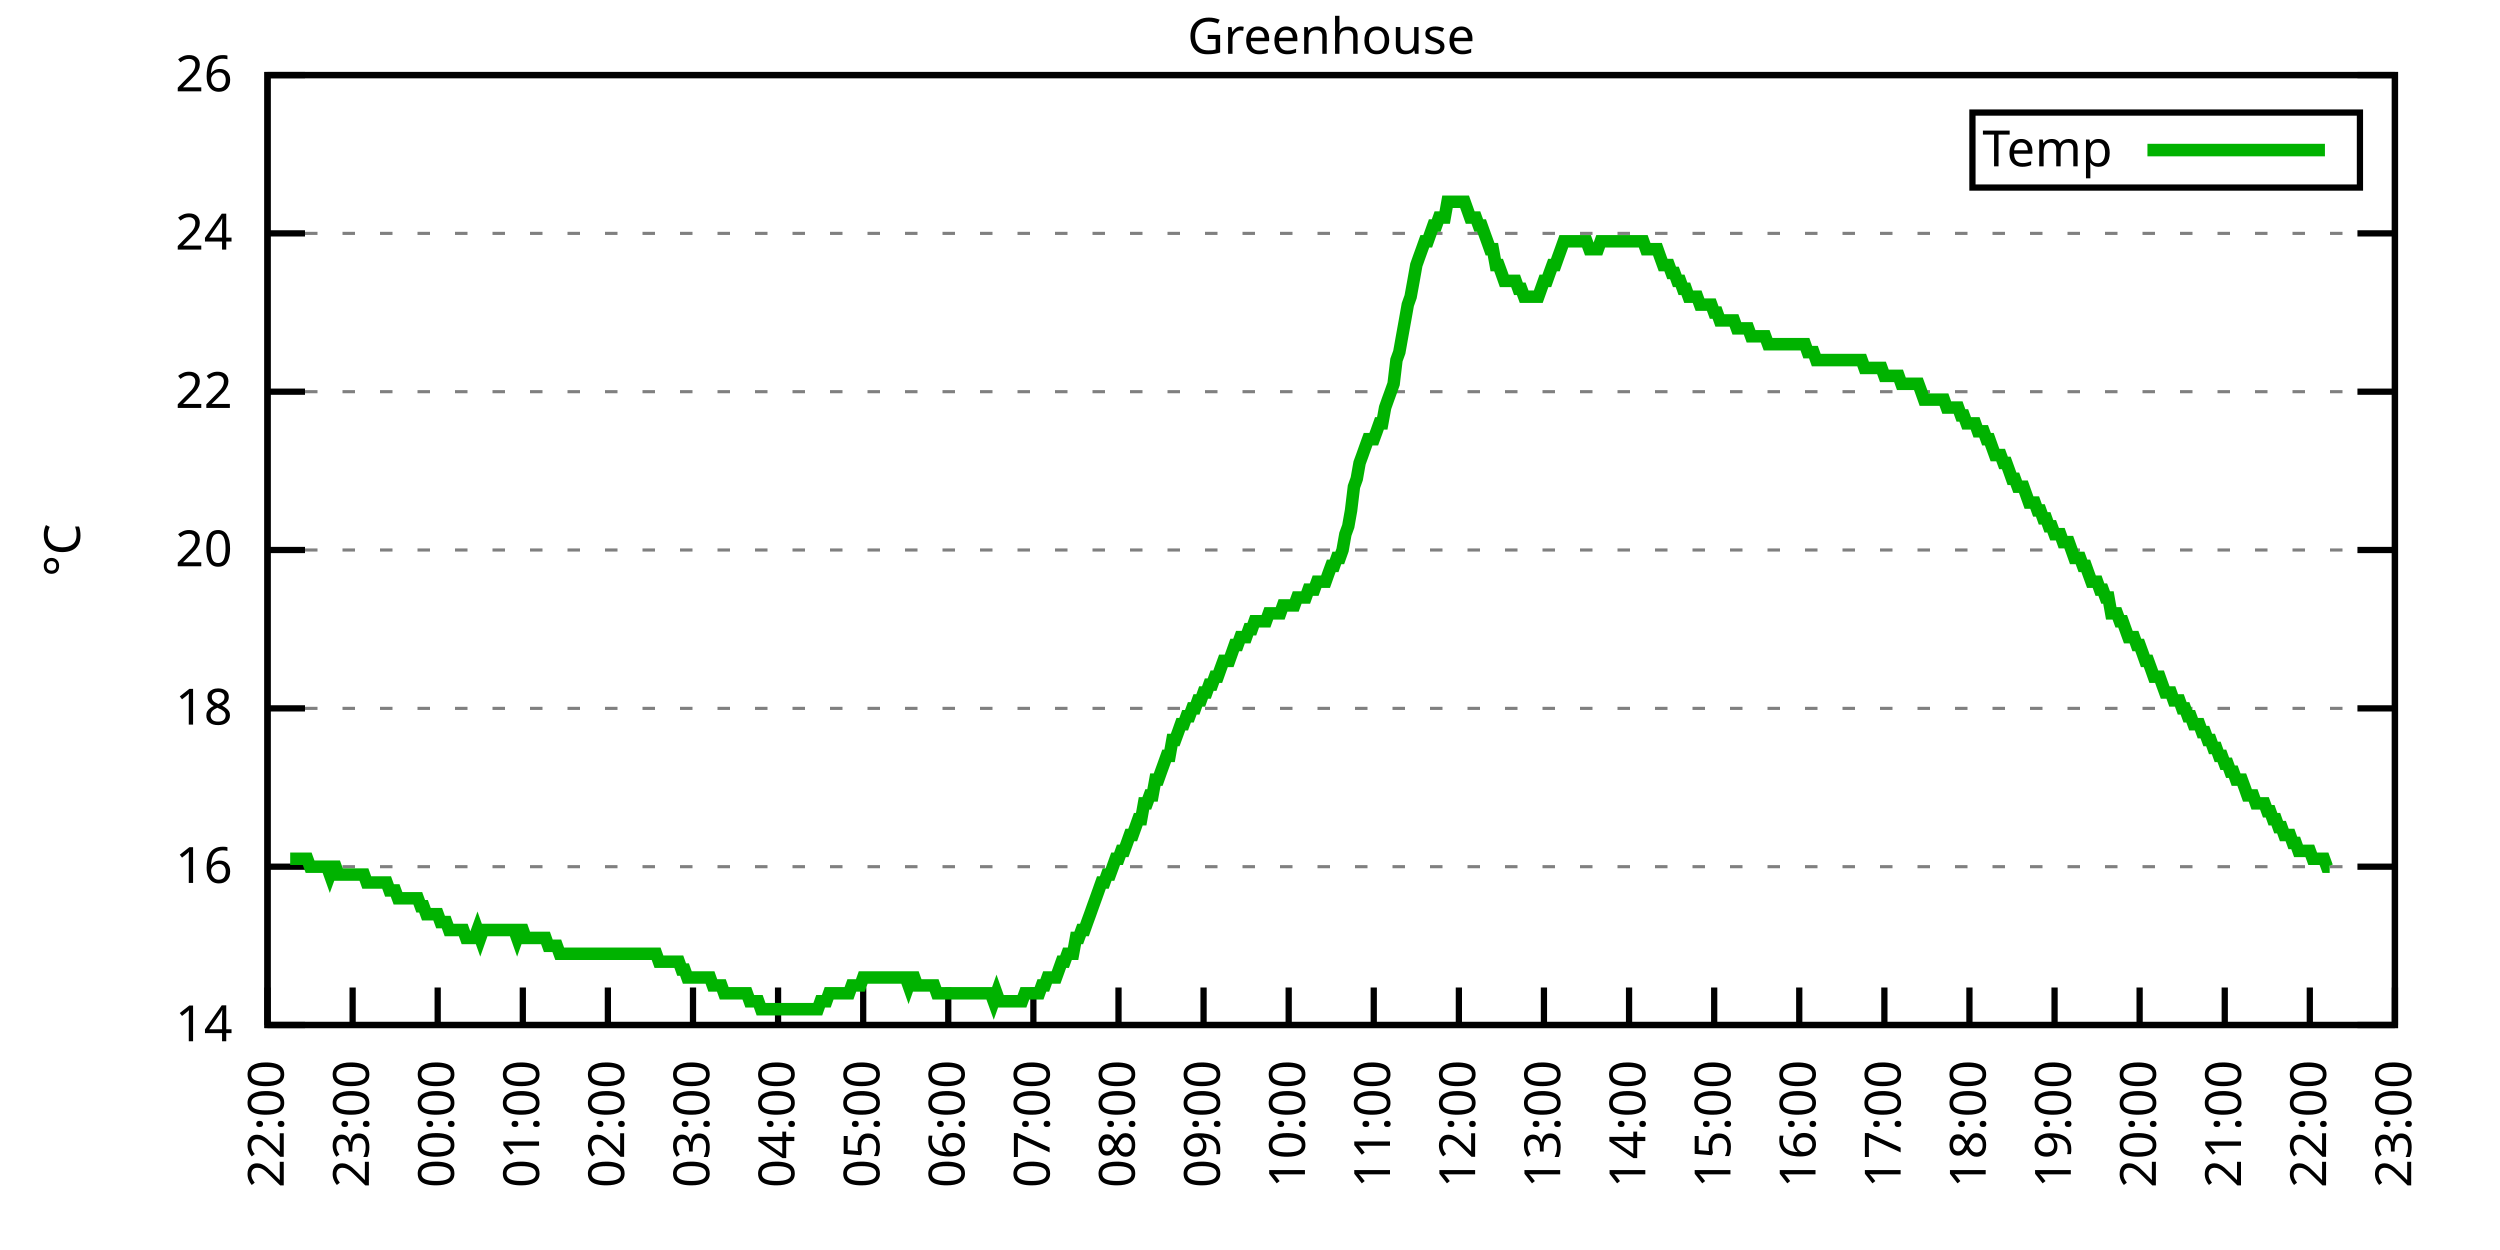
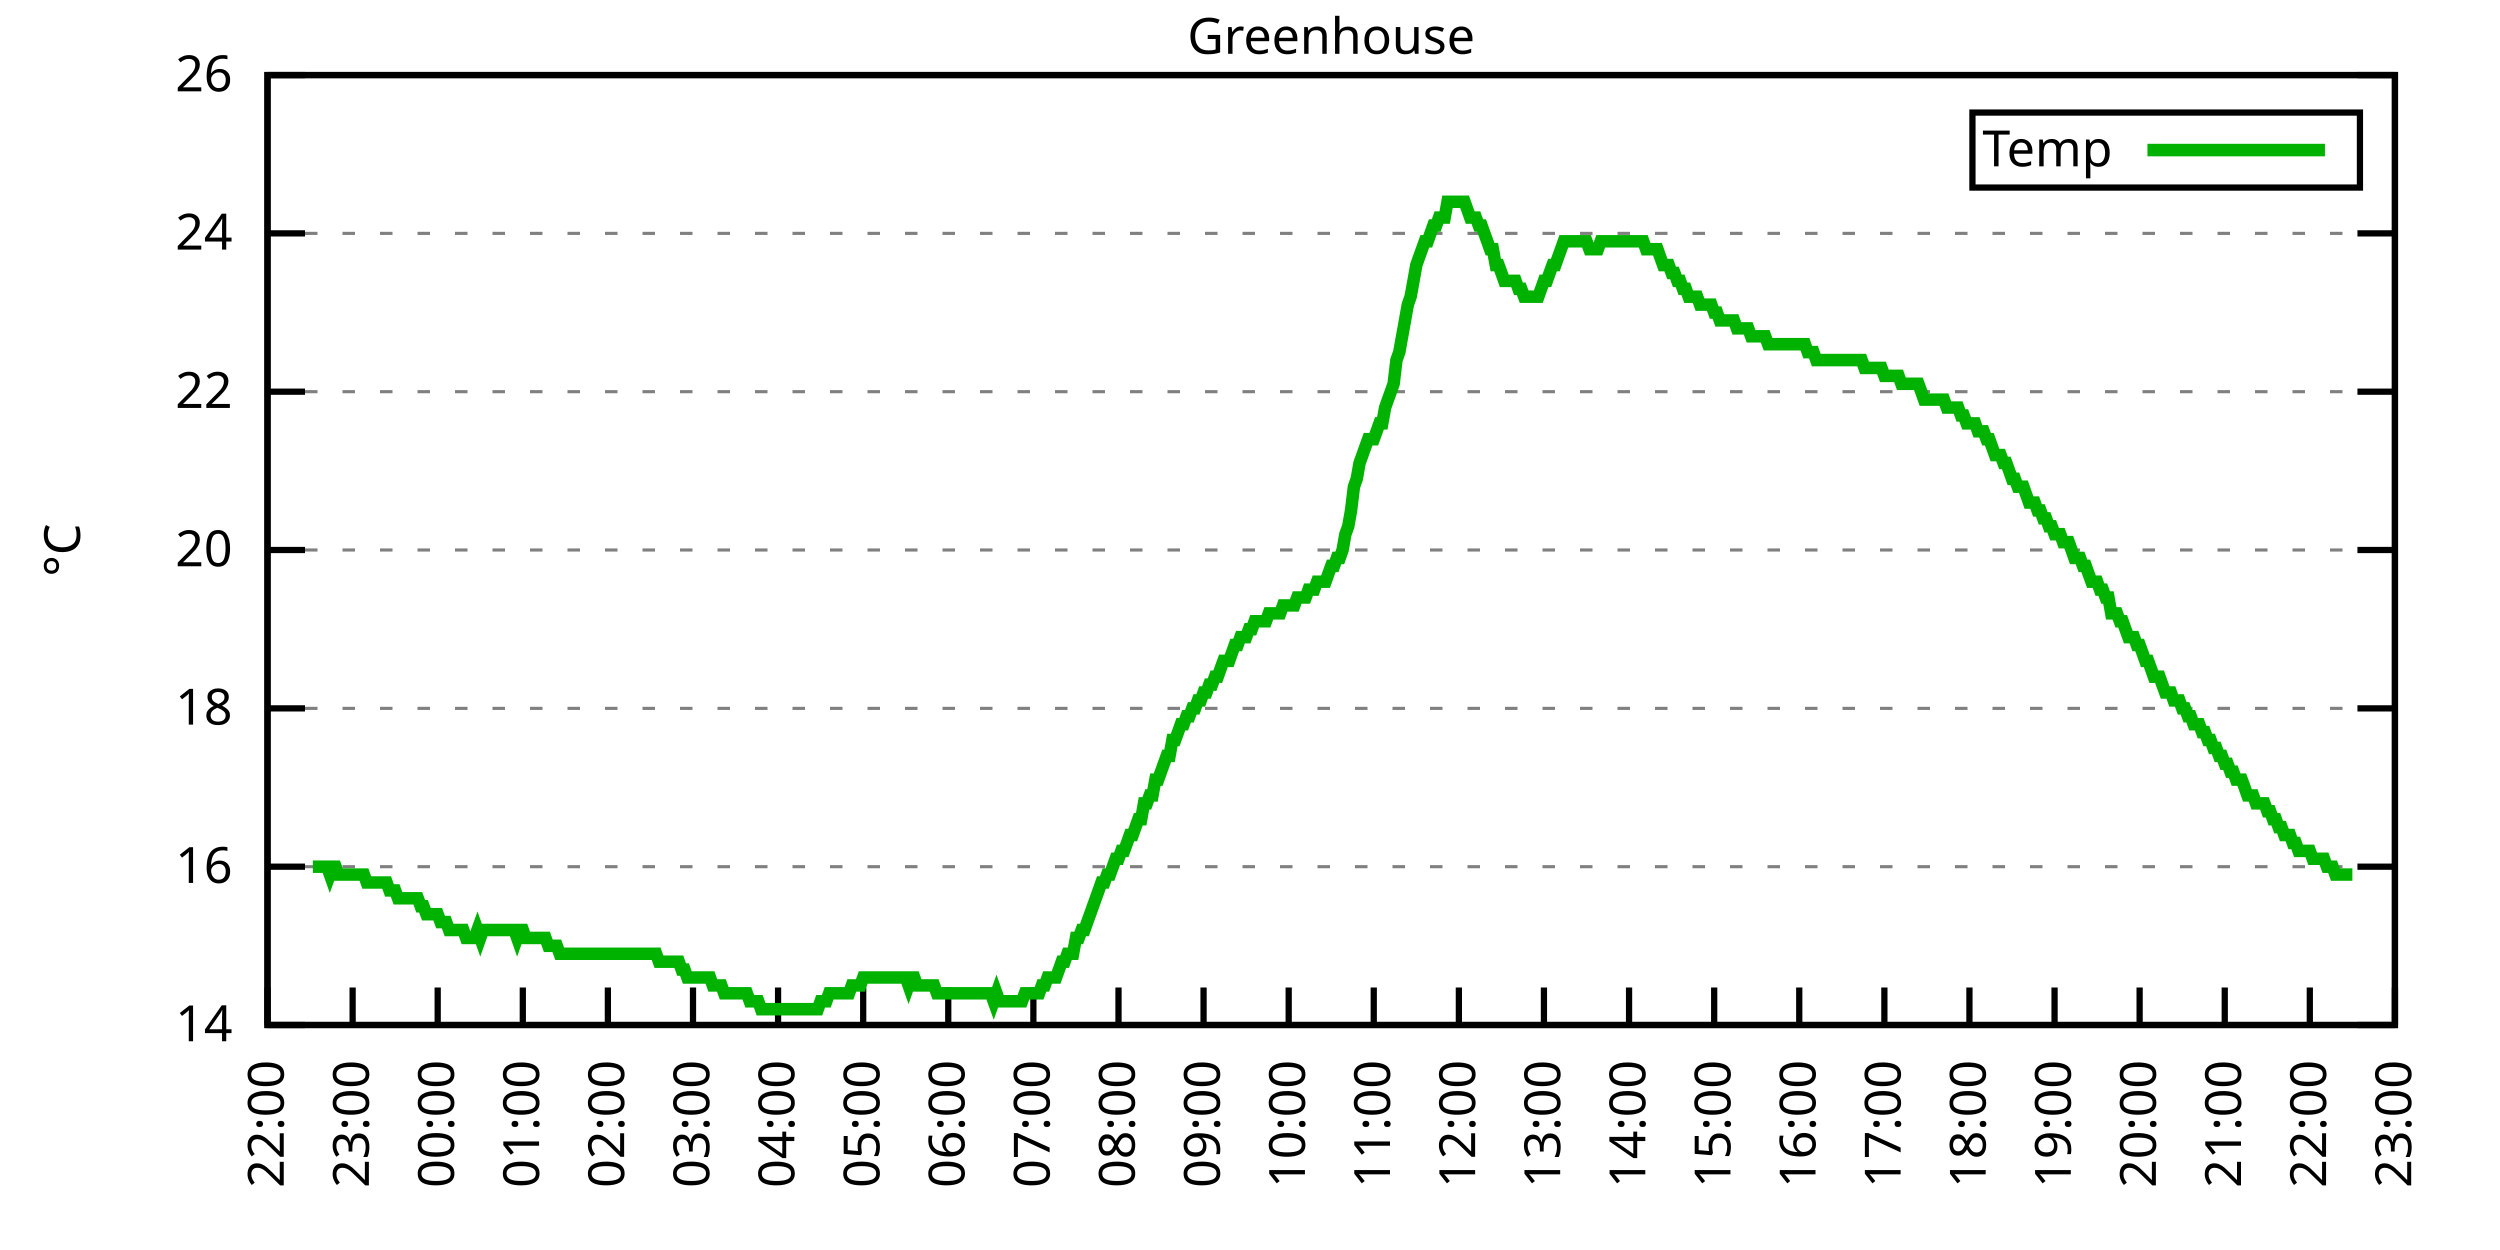
<svg xmlns="http://www.w3.org/2000/svg" xmlns:xlink="http://www.w3.org/1999/xlink" width="400" height="200" viewBox="0 0 400 200">
  <g id="gnuplot_canvas">
    <rect x="0" y="0" width="400" height="200" fill="none" />
    <defs>
      <circle id="gpDot" r="0.5" stroke-width="0.5" stroke="currentColor" />
      <path id="gpPt0" stroke-width="0.333" stroke="currentColor" d="M-1,0 h2 M0,-1 v2" />
      <path id="gpPt1" stroke-width="0.333" stroke="currentColor" d="M-1,-1 L1,1 M1,-1 L-1,1" />
      <path id="gpPt2" stroke-width="0.333" stroke="currentColor" d="M-1,0 L1,0 M0,-1 L0,1 M-1,-1 L1,1 M-1,1 L1,-1" />
      <rect id="gpPt3" stroke-width="0.333" stroke="currentColor" x="-1" y="-1" width="2" height="2" />
      <rect id="gpPt4" stroke-width="0.333" stroke="currentColor" fill="currentColor" x="-1" y="-1" width="2" height="2" />
      <circle id="gpPt5" stroke-width="0.333" stroke="currentColor" cx="0" cy="0" r="1" />
      <use xlink:href="#gpPt5" id="gpPt6" fill="currentColor" stroke="none" />
      <path id="gpPt7" stroke-width="0.333" stroke="currentColor" d="M0,-1.33 L-1.33,0.67 L1.33,0.67 z" />
      <use xlink:href="#gpPt7" id="gpPt8" fill="currentColor" stroke="none" />
      <use xlink:href="#gpPt7" id="gpPt9" stroke="currentColor" transform="rotate(180)" />
      <use xlink:href="#gpPt9" id="gpPt10" fill="currentColor" stroke="none" />
      <use xlink:href="#gpPt3" id="gpPt11" stroke="currentColor" transform="rotate(45)" />
      <use xlink:href="#gpPt11" id="gpPt12" fill="currentColor" stroke="none" />
      <path id="gpPt13" stroke-width="0.333" stroke="currentColor" d="M0,1.330 L1.265,0.411 L0.782,-1.067 L-0.782,-1.076 L-1.265,0.411 z" />
      <use xlink:href="#gpPt13" id="gpPt14" fill="currentColor" stroke="none" />
      <filter id="textbox" filterUnits="objectBoundingBox" x="0" y="0" height="1" width="1">
        <feFlood flood-color="white" flood-opacity="1" result="bgnd" />
        <feComposite in="SourceGraphic" in2="bgnd" operator="atop" />
      </filter>
      <filter id="greybox" filterUnits="objectBoundingBox" x="0" y="0" height="1" width="1">
        <feFlood flood-color="lightgrey" flood-opacity="1" result="grey" />
        <feComposite in="SourceGraphic" in2="grey" operator="atop" />
      </filter>
    </defs>
    <g fill="none" color="white" stroke="currentColor" stroke-width="1.00" stroke-linecap="butt" stroke-linejoin="miter">
</g>
    <g fill="none" color="black" stroke="currentColor" stroke-width="1.00" stroke-linecap="butt" stroke-linejoin="miter">
      <g stroke="none" shape-rendering="crispEdges">
        <polygon fill="rgb(255, 255, 255)" points="42.80,164.00 383.18,164.00 383.18,12.02 42.80,12.02 " />
      </g>
    </g>
    <g fill="none" color="black" stroke="currentColor" stroke-width="1.00" stroke-linecap="butt" stroke-linejoin="miter">
</g>
    <g fill="none" color="black" stroke="black" stroke-width="0.50" stroke-linecap="butt" stroke-linejoin="miter">
</g>
    <g fill="none" color="gray" stroke="currentColor" stroke-width="0.50" stroke-linecap="butt" stroke-linejoin="miter">
      <path stroke="gray" stroke-dasharray="2,4" class="gridline" d="M42.80,164.00 L383.19,164.00  " />
    </g>
    <g fill="none" color="gray" stroke="gray" stroke-width="1.00" stroke-linecap="butt" stroke-linejoin="miter">
</g>
    <g fill="none" color="black" stroke="currentColor" stroke-width="1.00" stroke-linecap="butt" stroke-linejoin="miter">
      <path stroke="black" d="M42.80,164.00 L48.80,164.00 M383.19,164.00 L377.19,164.00  " />
      <g transform="translate(37.20,166.60)" stroke="none" fill="black" font-family="Sans" font-size="8.00" text-anchor="end">
        <text>
          <tspan font-family="Sans"> 14</tspan>
        </text>
      </g>
    </g>
    <g fill="none" color="black" stroke="currentColor" stroke-width="1.00" stroke-linecap="butt" stroke-linejoin="miter">
</g>
    <g fill="none" color="black" stroke="black" stroke-width="0.50" stroke-linecap="butt" stroke-linejoin="miter">
</g>
    <g fill="none" color="gray" stroke="currentColor" stroke-width="0.50" stroke-linecap="butt" stroke-linejoin="miter">
      <path stroke="gray" stroke-dasharray="2,4" class="gridline" d="M42.80,138.67 L383.19,138.67  " />
    </g>
    <g fill="none" color="gray" stroke="gray" stroke-width="1.00" stroke-linecap="butt" stroke-linejoin="miter">
</g>
    <g fill="none" color="black" stroke="currentColor" stroke-width="1.00" stroke-linecap="butt" stroke-linejoin="miter">
      <path stroke="black" d="M42.80,138.67 L48.80,138.67 M383.19,138.67 L377.19,138.67  " />
      <g transform="translate(37.20,141.27)" stroke="none" fill="black" font-family="Sans" font-size="8.00" text-anchor="end">
        <text>
          <tspan font-family="Sans"> 16</tspan>
        </text>
      </g>
    </g>
    <g fill="none" color="black" stroke="currentColor" stroke-width="1.00" stroke-linecap="butt" stroke-linejoin="miter">
</g>
    <g fill="none" color="black" stroke="black" stroke-width="0.50" stroke-linecap="butt" stroke-linejoin="miter">
</g>
    <g fill="none" color="gray" stroke="currentColor" stroke-width="0.50" stroke-linecap="butt" stroke-linejoin="miter">
      <path stroke="gray" stroke-dasharray="2,4" class="gridline" d="M42.80,113.34 L383.19,113.34  " />
    </g>
    <g fill="none" color="gray" stroke="gray" stroke-width="1.00" stroke-linecap="butt" stroke-linejoin="miter">
</g>
    <g fill="none" color="black" stroke="currentColor" stroke-width="1.00" stroke-linecap="butt" stroke-linejoin="miter">
      <path stroke="black" d="M42.80,113.34 L48.80,113.34 M383.19,113.34 L377.19,113.34  " />
      <g transform="translate(37.20,115.94)" stroke="none" fill="black" font-family="Sans" font-size="8.00" text-anchor="end">
        <text>
          <tspan font-family="Sans"> 18</tspan>
        </text>
      </g>
    </g>
    <g fill="none" color="black" stroke="currentColor" stroke-width="1.00" stroke-linecap="butt" stroke-linejoin="miter">
</g>
    <g fill="none" color="black" stroke="black" stroke-width="0.50" stroke-linecap="butt" stroke-linejoin="miter">
</g>
    <g fill="none" color="gray" stroke="currentColor" stroke-width="0.50" stroke-linecap="butt" stroke-linejoin="miter">
      <path stroke="gray" stroke-dasharray="2,4" class="gridline" d="M42.80,88.00 L383.19,88.00  " />
    </g>
    <g fill="none" color="gray" stroke="gray" stroke-width="1.00" stroke-linecap="butt" stroke-linejoin="miter">
</g>
    <g fill="none" color="black" stroke="currentColor" stroke-width="1.00" stroke-linecap="butt" stroke-linejoin="miter">
      <path stroke="black" d="M42.80,88.00 L48.80,88.00 M383.19,88.00 L377.19,88.00  " />
      <g transform="translate(37.20,90.60)" stroke="none" fill="black" font-family="Sans" font-size="8.00" text-anchor="end">
        <text>
          <tspan font-family="Sans"> 20</tspan>
        </text>
      </g>
    </g>
    <g fill="none" color="black" stroke="currentColor" stroke-width="1.00" stroke-linecap="butt" stroke-linejoin="miter">
</g>
    <g fill="none" color="black" stroke="black" stroke-width="0.50" stroke-linecap="butt" stroke-linejoin="miter">
</g>
    <g fill="none" color="gray" stroke="currentColor" stroke-width="0.50" stroke-linecap="butt" stroke-linejoin="miter">
      <path stroke="gray" stroke-dasharray="2,4" class="gridline" d="M42.80,62.67 L383.19,62.67  " />
    </g>
    <g fill="none" color="gray" stroke="gray" stroke-width="1.00" stroke-linecap="butt" stroke-linejoin="miter">
</g>
    <g fill="none" color="black" stroke="currentColor" stroke-width="1.00" stroke-linecap="butt" stroke-linejoin="miter">
      <path stroke="black" d="M42.80,62.67 L48.80,62.67 M383.19,62.67 L377.19,62.67  " />
      <g transform="translate(37.20,65.27)" stroke="none" fill="black" font-family="Sans" font-size="8.00" text-anchor="end">
        <text>
          <tspan font-family="Sans"> 22</tspan>
        </text>
      </g>
    </g>
    <g fill="none" color="black" stroke="currentColor" stroke-width="1.00" stroke-linecap="butt" stroke-linejoin="miter">
</g>
    <g fill="none" color="black" stroke="black" stroke-width="0.50" stroke-linecap="butt" stroke-linejoin="miter">
</g>
    <g fill="none" color="gray" stroke="currentColor" stroke-width="0.50" stroke-linecap="butt" stroke-linejoin="miter">
      <path stroke="gray" stroke-dasharray="2,4" class="gridline" d="M42.80,37.34 L383.19,37.34  " />
    </g>
    <g fill="none" color="gray" stroke="gray" stroke-width="1.00" stroke-linecap="butt" stroke-linejoin="miter">
</g>
    <g fill="none" color="black" stroke="currentColor" stroke-width="1.00" stroke-linecap="butt" stroke-linejoin="miter">
      <path stroke="black" d="M42.80,37.34 L48.80,37.34 M383.19,37.34 L377.19,37.34  " />
      <g transform="translate(37.20,39.94)" stroke="none" fill="black" font-family="Sans" font-size="8.00" text-anchor="end">
        <text>
          <tspan font-family="Sans"> 24</tspan>
        </text>
      </g>
    </g>
    <g fill="none" color="black" stroke="currentColor" stroke-width="1.00" stroke-linecap="butt" stroke-linejoin="miter">
</g>
    <g fill="none" color="black" stroke="black" stroke-width="0.50" stroke-linecap="butt" stroke-linejoin="miter">
</g>
    <g fill="none" color="gray" stroke="currentColor" stroke-width="0.50" stroke-linecap="butt" stroke-linejoin="miter">
      <path stroke="gray" stroke-dasharray="2,4" class="gridline" d="M42.80,12.01 L383.19,12.01  " />
    </g>
    <g fill="none" color="gray" stroke="gray" stroke-width="1.00" stroke-linecap="butt" stroke-linejoin="miter">
</g>
    <g fill="none" color="black" stroke="currentColor" stroke-width="1.00" stroke-linecap="butt" stroke-linejoin="miter">
      <path stroke="black" d="M42.80,12.01 L48.80,12.01 M383.19,12.01 L377.19,12.01  " />
      <g transform="translate(37.20,14.61)" stroke="none" fill="black" font-family="Sans" font-size="8.00" text-anchor="end">
        <text>
          <tspan font-family="Sans"> 26</tspan>
        </text>
      </g>
    </g>
    <g fill="none" color="black" stroke="currentColor" stroke-width="1.00" stroke-linecap="butt" stroke-linejoin="miter">
      <path stroke="black" d="M42.80,164.00 L42.80,158.00  " />
      <g transform="translate(45.40,169.60) rotate(270.00)" stroke="none" fill="black" font-family="Sans" font-size="8.00" text-anchor="end">
        <text>
          <tspan font-family="Sans">22:00</tspan>
        </text>
      </g>
    </g>
    <g fill="none" color="black" stroke="currentColor" stroke-width="1.00" stroke-linecap="butt" stroke-linejoin="miter">
      <path stroke="black" d="M56.42,164.00 L56.42,158.00  " />
      <g transform="translate(59.02,169.60) rotate(270.00)" stroke="none" fill="black" font-family="Sans" font-size="8.00" text-anchor="end">
        <text>
          <tspan font-family="Sans">23:00</tspan>
        </text>
      </g>
    </g>
    <g fill="none" color="black" stroke="currentColor" stroke-width="1.00" stroke-linecap="butt" stroke-linejoin="miter">
      <path stroke="black" d="M70.03,164.00 L70.03,158.00  " />
      <g transform="translate(72.63,169.60) rotate(270.00)" stroke="none" fill="black" font-family="Sans" font-size="8.00" text-anchor="end">
        <text>
          <tspan font-family="Sans">00:00</tspan>
        </text>
      </g>
    </g>
    <g fill="none" color="black" stroke="currentColor" stroke-width="1.00" stroke-linecap="butt" stroke-linejoin="miter">
      <path stroke="black" d="M83.65,164.00 L83.65,158.00  " />
      <g transform="translate(86.25,169.60) rotate(270.00)" stroke="none" fill="black" font-family="Sans" font-size="8.00" text-anchor="end">
        <text>
          <tspan font-family="Sans">01:00</tspan>
        </text>
      </g>
    </g>
    <g fill="none" color="black" stroke="currentColor" stroke-width="1.00" stroke-linecap="butt" stroke-linejoin="miter">
      <path stroke="black" d="M97.26,164.00 L97.26,158.00  " />
      <g transform="translate(99.86,169.60) rotate(270.00)" stroke="none" fill="black" font-family="Sans" font-size="8.00" text-anchor="end">
        <text>
          <tspan font-family="Sans">02:00</tspan>
        </text>
      </g>
    </g>
    <g fill="none" color="black" stroke="currentColor" stroke-width="1.00" stroke-linecap="butt" stroke-linejoin="miter">
      <path stroke="black" d="M110.88,164.00 L110.88,158.00  " />
      <g transform="translate(113.48,169.60) rotate(270.00)" stroke="none" fill="black" font-family="Sans" font-size="8.00" text-anchor="end">
        <text>
          <tspan font-family="Sans">03:00</tspan>
        </text>
      </g>
    </g>
    <g fill="none" color="black" stroke="currentColor" stroke-width="1.00" stroke-linecap="butt" stroke-linejoin="miter">
      <path stroke="black" d="M124.49,164.00 L124.49,158.00  " />
      <g transform="translate(127.09,169.60) rotate(270.00)" stroke="none" fill="black" font-family="Sans" font-size="8.00" text-anchor="end">
        <text>
          <tspan font-family="Sans">04:00</tspan>
        </text>
      </g>
    </g>
    <g fill="none" color="black" stroke="currentColor" stroke-width="1.00" stroke-linecap="butt" stroke-linejoin="miter">
      <path stroke="black" d="M138.11,164.00 L138.11,158.00  " />
      <g transform="translate(140.71,169.60) rotate(270.00)" stroke="none" fill="black" font-family="Sans" font-size="8.00" text-anchor="end">
        <text>
          <tspan font-family="Sans">05:00</tspan>
        </text>
      </g>
    </g>
    <g fill="none" color="black" stroke="currentColor" stroke-width="1.00" stroke-linecap="butt" stroke-linejoin="miter">
      <path stroke="black" d="M151.72,164.00 L151.72,158.00  " />
      <g transform="translate(154.32,169.60) rotate(270.00)" stroke="none" fill="black" font-family="Sans" font-size="8.00" text-anchor="end">
        <text>
          <tspan font-family="Sans">06:00</tspan>
        </text>
      </g>
    </g>
    <g fill="none" color="black" stroke="currentColor" stroke-width="1.00" stroke-linecap="butt" stroke-linejoin="miter">
      <path stroke="black" d="M165.34,164.00 L165.34,158.00  " />
      <g transform="translate(167.94,169.60) rotate(270.00)" stroke="none" fill="black" font-family="Sans" font-size="8.00" text-anchor="end">
        <text>
          <tspan font-family="Sans">07:00</tspan>
        </text>
      </g>
    </g>
    <g fill="none" color="black" stroke="currentColor" stroke-width="1.00" stroke-linecap="butt" stroke-linejoin="miter">
      <path stroke="black" d="M178.96,164.00 L178.96,158.00  " />
      <g transform="translate(181.56,169.60) rotate(270.00)" stroke="none" fill="black" font-family="Sans" font-size="8.00" text-anchor="end">
        <text>
          <tspan font-family="Sans">08:00</tspan>
        </text>
      </g>
    </g>
    <g fill="none" color="black" stroke="currentColor" stroke-width="1.00" stroke-linecap="butt" stroke-linejoin="miter">
      <path stroke="black" d="M192.57,164.00 L192.57,158.00  " />
      <g transform="translate(195.17,169.60) rotate(270.00)" stroke="none" fill="black" font-family="Sans" font-size="8.00" text-anchor="end">
        <text>
          <tspan font-family="Sans">09:00</tspan>
        </text>
      </g>
    </g>
    <g fill="none" color="black" stroke="currentColor" stroke-width="1.00" stroke-linecap="butt" stroke-linejoin="miter">
      <path stroke="black" d="M206.19,164.00 L206.19,158.00  " />
      <g transform="translate(208.79,169.60) rotate(270.00)" stroke="none" fill="black" font-family="Sans" font-size="8.00" text-anchor="end">
        <text>
          <tspan font-family="Sans">10:00</tspan>
        </text>
      </g>
    </g>
    <g fill="none" color="black" stroke="currentColor" stroke-width="1.00" stroke-linecap="butt" stroke-linejoin="miter">
      <path stroke="black" d="M219.80,164.00 L219.80,158.00  " />
      <g transform="translate(222.40,169.60) rotate(270.00)" stroke="none" fill="black" font-family="Sans" font-size="8.00" text-anchor="end">
        <text>
          <tspan font-family="Sans">11:00</tspan>
        </text>
      </g>
    </g>
    <g fill="none" color="black" stroke="currentColor" stroke-width="1.00" stroke-linecap="butt" stroke-linejoin="miter">
      <path stroke="black" d="M233.42,164.00 L233.42,158.00  " />
      <g transform="translate(236.02,169.60) rotate(270.00)" stroke="none" fill="black" font-family="Sans" font-size="8.00" text-anchor="end">
        <text>
          <tspan font-family="Sans">12:00</tspan>
        </text>
      </g>
    </g>
    <g fill="none" color="black" stroke="currentColor" stroke-width="1.00" stroke-linecap="butt" stroke-linejoin="miter">
      <path stroke="black" d="M247.03,164.00 L247.03,158.00  " />
      <g transform="translate(249.63,169.60) rotate(270.00)" stroke="none" fill="black" font-family="Sans" font-size="8.00" text-anchor="end">
        <text>
          <tspan font-family="Sans">13:00</tspan>
        </text>
      </g>
    </g>
    <g fill="none" color="black" stroke="currentColor" stroke-width="1.00" stroke-linecap="butt" stroke-linejoin="miter">
      <path stroke="black" d="M260.65,164.00 L260.65,158.00  " />
      <g transform="translate(263.25,169.60) rotate(270.00)" stroke="none" fill="black" font-family="Sans" font-size="8.00" text-anchor="end">
        <text>
          <tspan font-family="Sans">14:00</tspan>
        </text>
      </g>
    </g>
    <g fill="none" color="black" stroke="currentColor" stroke-width="1.00" stroke-linecap="butt" stroke-linejoin="miter">
      <path stroke="black" d="M274.27,164.00 L274.27,158.00  " />
      <g transform="translate(276.87,169.60) rotate(270.00)" stroke="none" fill="black" font-family="Sans" font-size="8.00" text-anchor="end">
        <text>
          <tspan font-family="Sans">15:00</tspan>
        </text>
      </g>
    </g>
    <g fill="none" color="black" stroke="currentColor" stroke-width="1.00" stroke-linecap="butt" stroke-linejoin="miter">
      <path stroke="black" d="M287.88,164.00 L287.88,158.00  " />
      <g transform="translate(290.48,169.60) rotate(270.00)" stroke="none" fill="black" font-family="Sans" font-size="8.00" text-anchor="end">
        <text>
          <tspan font-family="Sans">16:00</tspan>
        </text>
      </g>
    </g>
    <g fill="none" color="black" stroke="currentColor" stroke-width="1.00" stroke-linecap="butt" stroke-linejoin="miter">
      <path stroke="black" d="M301.50,164.00 L301.50,158.00  " />
      <g transform="translate(304.10,169.60) rotate(270.00)" stroke="none" fill="black" font-family="Sans" font-size="8.00" text-anchor="end">
        <text>
          <tspan font-family="Sans">17:00</tspan>
        </text>
      </g>
    </g>
    <g fill="none" color="black" stroke="currentColor" stroke-width="1.00" stroke-linecap="butt" stroke-linejoin="miter">
      <path stroke="black" d="M315.11,164.00 L315.11,158.00  " />
      <g transform="translate(317.71,169.60) rotate(270.00)" stroke="none" fill="black" font-family="Sans" font-size="8.00" text-anchor="end">
        <text>
          <tspan font-family="Sans">18:00</tspan>
        </text>
      </g>
    </g>
    <g fill="none" color="black" stroke="currentColor" stroke-width="1.00" stroke-linecap="butt" stroke-linejoin="miter">
      <path stroke="black" d="M328.73,164.00 L328.73,158.00  " />
      <g transform="translate(331.33,169.60) rotate(270.00)" stroke="none" fill="black" font-family="Sans" font-size="8.00" text-anchor="end">
        <text>
          <tspan font-family="Sans">19:00</tspan>
        </text>
      </g>
    </g>
    <g fill="none" color="black" stroke="currentColor" stroke-width="1.00" stroke-linecap="butt" stroke-linejoin="miter">
      <path stroke="black" d="M342.34,164.00 L342.34,158.00  " />
      <g transform="translate(344.94,169.60) rotate(270.00)" stroke="none" fill="black" font-family="Sans" font-size="8.00" text-anchor="end">
        <text>
          <tspan font-family="Sans">20:00</tspan>
        </text>
      </g>
    </g>
    <g fill="none" color="black" stroke="currentColor" stroke-width="1.00" stroke-linecap="butt" stroke-linejoin="miter">
      <path stroke="black" d="M355.96,164.00 L355.96,158.00  " />
      <g transform="translate(358.56,169.60) rotate(270.00)" stroke="none" fill="black" font-family="Sans" font-size="8.00" text-anchor="end">
        <text>
          <tspan font-family="Sans">21:00</tspan>
        </text>
      </g>
    </g>
    <g fill="none" color="black" stroke="currentColor" stroke-width="1.00" stroke-linecap="butt" stroke-linejoin="miter">
      <path stroke="black" d="M369.57,164.00 L369.57,158.00  " />
      <g transform="translate(372.17,169.60) rotate(270.00)" stroke="none" fill="black" font-family="Sans" font-size="8.00" text-anchor="end">
        <text>
          <tspan font-family="Sans">22:00</tspan>
        </text>
      </g>
    </g>
    <g fill="none" color="black" stroke="currentColor" stroke-width="1.00" stroke-linecap="butt" stroke-linejoin="miter">
      <path stroke="black" d="M383.19,164.00 L383.19,158.00  " />
      <g transform="translate(385.79,169.60) rotate(270.00)" stroke="none" fill="black" font-family="Sans" font-size="8.00" text-anchor="end">
        <text>
          <tspan font-family="Sans">23:00</tspan>
        </text>
      </g>
    </g>
    <g fill="none" color="black" stroke="currentColor" stroke-width="1.00" stroke-linecap="butt" stroke-linejoin="miter">
</g>
    <g fill="none" color="black" stroke="currentColor" stroke-width="1.00" stroke-linecap="butt" stroke-linejoin="miter">
      <path stroke="black" d="M42.80,12.01 L42.80,164.00 L383.19,164.00 L383.19,12.01 L42.80,12.01 Z  " />
    </g>
    <g fill="none" color="black" stroke="currentColor" stroke-width="1.00" stroke-linecap="butt" stroke-linejoin="miter">
</g>
    <g fill="none" color="black" stroke="currentColor" stroke-width="1.00" stroke-linecap="butt" stroke-linejoin="miter">
      <path stroke="black" d="M315.59,30.01 L315.59,18.01 L377.59,18.01 L377.59,30.01 L315.59,30.01 Z  " />
    </g>
    <g id="Greenhouse_plot_1">
      <g fill="none" color="white" stroke="black" stroke-width="2.00" stroke-linecap="butt" stroke-linejoin="miter">
</g>
      <g fill="none" color="black" stroke="currentColor" stroke-width="2.00" stroke-linecap="butt" stroke-linejoin="miter">
        <g transform="translate(337.99,26.61)" stroke="none" fill="black" font-family="Sans" font-size="8.00" text-anchor="end">
          <text>
            <tspan font-family="Sans">Temp</tspan>
          </text>
        </g>
      </g>
      <g fill="none" color="black" stroke="currentColor" stroke-width="2.00" stroke-linecap="butt" stroke-linejoin="miter">
-         <path stroke="rgb(  0, 178,   0)" d="M343.59,24.01 L371.99,24.01 M46.43,137.40 L46.88,137.40 L47.34,137.40 L47.79,137.40 L48.25,137.40 L48.70,137.40   L49.15,137.40 L49.61,138.67 L50.06,138.67 L50.52,138.67 L50.97,138.67 L51.42,138.67 L51.88,138.67 L52.33,138.67   L52.78,139.93 L53.24,138.67 L53.69,138.67 L54.15,139.93 L54.60,139.93 L55.05,139.93 L55.51,139.93 L55.96,139.93   L56.42,139.93 L56.87,139.93 L57.32,139.93 L57.78,139.93 L58.23,139.93 L58.68,141.20 L59.14,141.20 L59.59,141.20   L60.05,141.20 L60.50,141.20 L60.95,141.20 L61.41,141.20 L61.86,141.20 L62.32,142.47 L62.77,142.47 L63.22,142.47   L63.68,143.73 L64.13,143.73 L64.58,143.73 L65.04,143.73 L65.49,143.73 L65.95,143.73 L66.40,143.73 L66.85,143.73   L67.31,145.00 L67.76,145.00 L68.22,146.27 L68.67,146.27 L69.12,146.27 L69.58,146.27 L70.03,146.27 L70.49,147.53   L70.94,147.53 L71.39,147.53 L71.85,148.80 L72.30,148.80 L72.75,148.80 L73.21,148.80 L73.66,148.80 L74.12,148.80   L74.57,150.07 L75.02,150.07 L75.48,150.07 L75.93,150.07 L76.39,148.80 L76.84,150.07 L77.29,148.80 L77.75,148.80   L78.20,148.80 L78.65,148.80 L79.11,148.80 L79.56,148.80 L80.02,148.80 L80.47,148.80 L80.92,148.80 L81.38,148.80   L81.83,148.80 L82.29,148.80 L82.74,150.07 L83.19,148.80 L83.65,148.80 L84.10,150.07 L84.55,150.07 L85.01,150.07   L85.46,150.07 L85.92,150.07 L86.37,150.07 L86.82,150.07 L87.28,150.07 L87.73,151.33 L88.19,151.33 L88.64,151.33   L89.09,151.33 L89.55,152.60 L90.00,152.60 L90.45,152.60 L90.91,152.60 L91.36,152.60 L91.82,152.60 L92.27,152.60   L92.72,152.60 L93.18,152.60 L93.63,152.60 L94.09,152.60 L94.54,152.60 L94.99,152.60 L95.45,152.60 L95.90,152.60   L96.35,152.60 L96.81,152.60 L97.26,152.60 L97.72,152.60 L98.17,152.60 L98.62,152.60 L99.08,152.60 L99.53,152.60   L99.99,152.60 L100.44,152.60 L100.89,152.60 L101.35,152.60 L101.80,152.60 L102.25,152.60 L102.71,152.60 L103.16,152.60   L103.62,152.60 L104.07,152.60 L104.52,152.60 L104.98,152.60 L105.43,153.87 L105.89,153.87 L106.34,153.87 L106.79,153.87   L107.25,153.87 L107.70,153.87 L108.15,153.87 L108.61,153.87 L109.06,155.13 L109.52,155.13 L109.97,156.40 L110.42,156.40   L110.88,156.40 L111.33,156.40 L111.79,156.40 L112.24,156.40 L112.69,156.40 L113.15,156.40 L113.60,156.40 L114.05,157.67   L114.51,157.67 L114.96,157.67 L115.42,157.67 L115.87,158.93 L116.32,158.93 L116.78,158.93 L117.23,158.93 L117.69,158.93   L118.14,158.93 L118.59,158.93 L119.05,158.93 L119.50,158.93 L119.96,160.20 L120.41,160.20 L120.86,160.20 L121.32,160.20   L121.77,161.47 L122.22,161.47 L122.68,161.47 L123.13,161.47 L123.59,161.47 L124.04,161.47 L124.49,161.47 L124.95,161.47   L125.40,161.47 L125.86,161.47 L126.31,161.47 L126.76,161.47 L127.22,161.47 L127.67,161.47 L128.12,161.47 L128.58,161.47   L129.03,161.47 L129.49,161.47 L129.94,161.47 L130.39,161.47 L130.85,161.47 L131.30,160.20 L131.76,160.20 L132.21,160.20   L132.66,158.93 L133.12,158.93 L133.57,158.93 L134.02,158.93 L134.48,158.93 L134.93,158.93 L135.39,158.93 L135.84,158.93   L136.29,157.67 L136.75,157.67 L137.20,157.67 L137.66,157.67 L138.11,156.40 L138.56,156.40 L139.02,156.40 L139.47,156.40   L139.92,156.40 L140.38,156.40 L140.83,156.40 L141.29,156.40 L141.74,156.40 L142.19,156.40 L142.65,156.40 L143.10,156.40   L143.56,156.40 L144.01,156.40 L144.46,156.40 L144.92,156.40 L145.37,157.67 L145.82,156.40 L146.28,156.40 L146.73,157.67   L147.19,157.67 L147.64,157.67 L148.09,157.67 L148.55,157.67 L149.00,157.67 L149.46,157.67 L149.91,158.93 L150.36,158.93   L150.82,158.93 L151.27,158.93 L151.72,158.93 L152.18,158.93 L152.63,158.93 L153.09,158.93 L153.54,158.93 L153.99,158.93   L154.45,158.93 L154.90,158.93 L155.36,158.93 L155.81,158.93 L156.26,158.93 L156.72,158.93 L157.17,158.93 L157.62,158.93   L158.08,158.93 L158.53,158.93 L158.99,160.20 L159.44,158.93 L159.89,160.20 L160.35,160.20 L160.80,160.20 L161.26,160.20   L161.71,160.20 L162.16,160.20 L162.62,160.20 L163.07,160.20 L163.52,160.20 L163.98,158.93 L164.43,158.93 L164.89,158.93   L165.34,158.93 L165.79,158.93 L166.25,158.93 L166.70,157.67 L167.16,157.67 L167.61,156.40 L168.06,156.40 L168.52,156.40   L168.97,156.40 L169.43,155.13 L169.88,153.87 L170.33,153.87 L170.79,152.60 L171.24,152.60 L171.69,152.60 L172.15,150.07   L172.60,150.07 L173.06,148.80 L173.51,148.80 L173.96,147.53 L174.42,146.27 L174.87,145.00 L175.33,143.73 L175.78,142.47   L176.23,141.20 L176.69,141.20 L177.14,139.93 L177.59,139.93 L178.05,138.67 L178.50,137.40 L178.96,137.40 L179.41,136.14   L179.86,136.14 L180.32,134.87 L180.77,133.60 L181.23,133.60 L181.68,132.34 L182.13,131.07 L182.59,131.07 L183.04,128.54   L183.49,128.54 L183.95,127.27 L184.40,127.27 L184.86,124.74 L185.31,124.74 L185.76,123.47 L186.22,122.20 L186.67,120.94   L187.13,120.94 L187.58,118.40 L188.03,118.40 L188.49,117.14 L188.94,115.87 L189.39,115.87 L189.85,114.60 L190.30,114.60   L190.76,113.34 L191.21,113.34 L191.66,112.07 L192.12,112.07 L192.57,110.80 L193.03,110.80 L193.48,109.54 L193.93,109.54   L194.39,108.27 L194.84,108.27 L195.29,107.00 L195.75,105.74 L196.20,105.74 L196.66,105.74 L197.11,104.47 L197.56,103.20   L198.02,103.20 L198.47,101.94 L198.93,101.94 L199.38,101.94 L199.83,100.67 L200.29,100.67 L200.74,99.40 L201.19,99.40   L201.65,99.40 L202.10,99.40 L202.56,99.40 L203.01,98.14 L203.46,98.14 L203.92,98.14 L204.37,98.14 L204.83,98.14   L205.28,96.87 L205.73,96.87 L206.19,96.87 L206.64,96.87 L207.09,96.87 L207.55,95.60 L208.00,95.60 L208.46,95.60   L208.91,95.60 L209.36,94.34 L209.82,94.34 L210.27,94.34 L210.73,93.07 L211.18,93.07 L211.63,93.07 L212.09,93.07   L212.54,91.80 L213.00,90.54 L213.45,90.54 L213.90,89.27 L214.36,89.27 L214.81,88.00 L215.26,85.47 L215.72,84.21   L216.17,81.67 L216.63,77.87 L217.08,76.61 L217.53,74.07 L217.99,72.81 L218.44,71.54 L218.90,70.27 L219.35,70.27   L219.80,70.27 L220.26,69.01 L220.71,67.74 L221.16,67.74 L221.62,65.21 L222.07,63.94 L222.53,62.67 L222.98,61.41   L223.43,57.61 L223.89,56.34 L224.34,53.81 L224.80,51.27 L225.25,48.74 L225.70,47.47 L226.16,44.94 L226.61,42.41   L227.06,41.14 L227.52,39.87 L227.97,38.61 L228.43,38.61 L228.88,37.34 L229.33,36.08 L229.79,36.08 L230.24,34.81   L230.70,34.81 L231.15,34.81 L231.60,32.28 L232.06,32.28 L232.51,32.28 L232.96,32.28 L233.42,32.28 L233.87,32.28   L234.33,32.28 L234.78,33.54 L235.23,34.81 L235.69,34.81 L236.14,34.81 L236.60,36.08 L237.05,36.08 L237.50,37.34   L237.96,38.61 L238.41,39.87 L238.86,39.87 L239.32,42.41 L239.77,42.41 L240.23,43.67 L240.68,44.94 L241.13,44.94   L241.59,44.94 L242.04,44.94 L242.50,44.94 L242.95,46.21 L243.40,46.21 L243.86,47.47 L244.31,47.47 L244.76,47.47   L245.22,47.47 L245.67,47.47 L246.13,47.47 L246.58,46.21 L247.03,44.94 L247.49,44.94 L247.94,43.67 L248.40,42.41   L248.85,42.41 L249.30,41.14 L249.76,39.87 L250.21,38.61 L250.66,38.61 L251.12,38.61 L251.57,38.61 L252.03,38.61   L252.48,38.61 L252.93,38.61 L253.39,38.61 L253.84,38.61 L254.30,39.87 L254.75,39.87 L255.20,39.87 L255.66,39.87   L256.11,38.61 L256.56,38.61 L257.02,38.61 L257.47,38.61 L257.93,38.61 L258.38,38.61 L258.83,38.61 L259.29,38.61   L259.74,38.61 L260.20,38.61 L260.65,38.61 L261.10,38.61 L261.56,38.61 L262.01,38.61 L262.47,38.61 L262.92,38.61   L263.37,39.87 L263.83,39.87 L264.28,39.87 L264.73,39.87 L265.19,39.87 L265.64,41.14 L266.10,42.41 L266.55,42.41   L267.00,42.41 L267.46,43.67 L267.91,43.67 L268.37,44.94 L268.82,44.94 L269.27,46.21 L269.73,46.21 L270.18,47.47   L270.63,47.47 L271.09,47.47 L271.54,47.47 L272.00,48.74 L272.45,48.74 L272.90,48.74 L273.36,48.74 L273.81,48.74   L274.27,50.01 L274.72,50.01 L275.17,51.27 L275.63,51.27 L276.08,51.27 L276.53,51.27 L276.99,51.27 L277.44,51.27   L277.90,52.54 L278.35,52.54 L278.80,52.54 L279.26,52.54 L279.71,52.54 L280.17,53.81 L280.62,53.81 L281.07,53.81   L281.53,53.81 L281.98,53.81 L282.43,53.81 L282.89,55.07 L283.34,55.07 L283.80,55.07 L284.25,55.07 L284.70,55.07   L285.16,55.07 L285.61,55.07 L286.07,55.07 L286.52,55.07 L286.97,55.07 L287.43,55.07 L287.88,55.07 L288.33,55.07   L288.79,55.07 L289.24,56.34 L289.70,56.34 L290.15,56.34 L290.60,57.61 L291.06,57.61 L291.51,57.61 L291.97,57.61   L292.42,57.61 L292.87,57.61 L293.33,57.61 L293.78,57.61 L294.23,57.61 L294.69,57.61 L295.14,57.61 L295.60,57.61   L296.05,57.61 L296.50,57.61 L296.96,57.61 L297.41,57.61 L297.87,57.61 L298.32,58.87 L298.77,58.87 L299.23,58.87   L299.68,58.87 L300.13,58.87 L300.59,58.87 L301.04,58.87 L301.50,60.14 L301.95,60.14 L302.40,60.14 L302.86,60.14   L303.31,60.14 L303.77,60.14 L304.22,61.41 L304.67,61.41 L305.13,61.41 L305.58,61.41 L306.03,61.41 L306.49,61.41   L306.94,61.41 L307.40,62.67 L307.85,63.94 L308.30,63.94 L308.76,63.94 L309.21,63.94 L309.67,63.94 L310.12,63.94   L310.57,63.94 L311.03,63.94 L311.48,65.21 L311.94,65.21 L312.39,65.21 L312.84,65.21 L313.30,65.21 L313.75,66.47   L314.20,66.47 L314.66,67.74 L315.11,67.74 L315.57,67.74 L316.02,67.74 L316.47,69.01 L316.93,69.01 L317.38,69.01   L317.84,70.27 L318.29,70.27 L318.74,71.54 L319.20,72.81 L319.65,72.81 L320.10,72.81 L320.56,74.07 L321.01,74.07   L321.47,75.34 L321.92,76.61 L322.37,76.61 L322.83,77.87 L323.28,77.87 L323.74,77.87 L324.19,79.14 L324.64,80.41   L325.10,80.41 L325.55,80.41 L326.00,81.67 L326.46,81.67 L326.91,82.94 L327.37,82.94 L327.82,84.21 L328.27,84.21   L328.73,85.47 L329.18,85.47 L329.64,85.47 L330.09,86.74 L330.54,86.74 L331.00,86.74 L331.45,88.00 L331.90,89.27   L332.36,89.27 L332.81,89.27 L333.27,90.54 L333.72,90.54 L334.17,91.80 L334.63,93.07 L335.08,93.07 L335.54,93.07   L335.99,94.34 L336.44,94.34 L336.90,95.60 L337.35,95.60 L337.80,98.14 L338.26,98.14 L338.71,98.14 L339.17,99.40   L339.62,99.40 L340.07,100.67 L340.53,101.94 L340.98,101.94 L341.44,101.94 L341.89,103.20 L342.34,103.20 L342.80,104.47   L343.25,105.74 L343.70,105.74 L344.16,107.00 L344.61,108.27 L345.07,108.27 L345.52,108.27 L345.97,109.54 L346.43,110.80   L346.88,110.80 L347.34,110.80 L347.79,112.07 L348.24,112.07 L348.70,112.07 L349.15,113.34 L349.60,113.34 L350.06,114.60   L350.51,114.60 L350.97,115.87 L351.42,115.87 L351.87,115.87 L352.33,117.14 L352.78,117.14 L353.24,118.40 L353.69,118.40   L354.14,119.67 L354.60,119.67 L355.05,120.94 L355.50,120.94 L355.96,122.20 L356.41,122.20 L356.87,123.47 L357.32,123.47   L357.77,124.74 L358.23,124.74 L358.68,124.74 L359.14,126.00 L359.59,127.27 L360.04,127.27 L360.50,127.27 L360.95,128.54   L361.41,128.54 L361.86,128.54 L362.31,128.54 L362.77,129.80 L363.22,129.80 L363.67,131.07 L364.13,131.07 L364.58,132.34   L365.04,132.34 L365.49,133.60 L365.94,133.60 L366.40,133.60 L366.85,134.87 L367.31,134.87 L367.76,136.14 L368.21,136.14   L368.67,136.14 L369.12,136.14 L369.57,136.14 L370.03,137.40 L370.48,137.40 L370.94,137.40 L371.39,137.40 L371.84,137.40   L372.30,138.67 L372.75,138.67  " />
+         <path stroke="rgb(  0, 178,   0)" d="M343.59,24.01 L371.99,24.01 M50.06,138.67 L50.52,138.67 L50.97,138.67 L51.42,138.67 L51.88,138.67 L52.33,138.67   L52.78,139.93 L53.24,138.67 L53.69,138.67 L54.15,139.93 L54.60,139.93 L55.05,139.93 L55.51,139.93 L55.96,139.93   L56.42,139.93 L56.87,139.93 L57.32,139.93 L57.78,139.93 L58.23,139.93 L58.68,141.20 L59.14,141.20 L59.59,141.20   L60.05,141.20 L60.50,141.20 L60.95,141.20 L61.41,141.20 L61.86,141.20 L62.32,142.47 L62.77,142.47 L63.22,142.47   L63.68,143.73 L64.13,143.73 L64.58,143.73 L65.04,143.73 L65.49,143.73 L65.95,143.73 L66.40,143.73 L66.85,143.73   L67.31,145.00 L67.76,145.00 L68.22,146.27 L68.67,146.27 L69.12,146.27 L69.58,146.27 L70.03,146.27 L70.49,147.53   L70.94,147.53 L71.39,147.53 L71.85,148.80 L72.30,148.80 L72.75,148.80 L73.21,148.80 L73.66,148.80 L74.12,148.80   L74.57,150.07 L75.02,150.07 L75.48,150.07 L75.93,150.07 L76.39,148.80 L76.84,150.07 L77.29,148.80 L77.75,148.80   L78.20,148.80 L78.65,148.80 L79.11,148.80 L79.56,148.80 L80.02,148.80 L80.47,148.80 L80.92,148.80 L81.38,148.80   L81.83,148.80 L82.29,148.80 L82.74,150.07 L83.19,148.80 L83.65,148.80 L84.10,150.07 L84.55,150.07 L85.01,150.07   L85.46,150.07 L85.92,150.07 L86.37,150.07 L86.82,150.07 L87.28,150.07 L87.73,151.33 L88.19,151.33 L88.64,151.33   L89.09,151.33 L89.55,152.60 L90.00,152.60 L90.45,152.60 L90.91,152.60 L91.36,152.60 L91.82,152.60 L92.27,152.60   L92.72,152.60 L93.18,152.60 L93.63,152.60 L94.09,152.60 L94.54,152.60 L94.99,152.60 L95.45,152.60 L95.90,152.60   L96.35,152.60 L96.81,152.60 L97.26,152.60 L97.72,152.60 L98.17,152.60 L98.62,152.60 L99.08,152.60 L99.53,152.60   L99.99,152.60 L100.44,152.60 L100.89,152.60 L101.35,152.60 L101.80,152.60 L102.25,152.60 L102.71,152.60 L103.16,152.60   L103.62,152.60 L104.07,152.60 L104.52,152.60 L104.98,152.60 L105.43,153.87 L105.89,153.87 L106.34,153.87 L106.79,153.87   L107.25,153.87 L107.70,153.87 L108.15,153.87 L108.61,153.87 L109.06,155.13 L109.52,155.13 L109.97,156.40 L110.42,156.40   L110.88,156.40 L111.33,156.40 L111.79,156.40 L112.24,156.40 L112.69,156.40 L113.15,156.40 L113.60,156.40 L114.05,157.67   L114.51,157.67 L114.96,157.67 L115.42,157.67 L115.87,158.93 L116.32,158.93 L116.78,158.93 L117.23,158.93 L117.69,158.93   L118.14,158.93 L118.59,158.93 L119.05,158.93 L119.50,158.93 L119.96,160.20 L120.41,160.20 L120.86,160.20 L121.32,160.20   L121.77,161.47 L122.22,161.47 L122.68,161.47 L123.13,161.47 L123.59,161.47 L124.04,161.47 L124.49,161.47 L124.95,161.47   L125.40,161.47 L125.86,161.47 L126.31,161.47 L126.76,161.47 L127.22,161.47 L127.67,161.47 L128.12,161.47 L128.58,161.47   L129.03,161.47 L129.49,161.47 L129.94,161.47 L130.39,161.47 L130.85,161.47 L131.30,160.20 L131.76,160.20 L132.21,160.20   L132.66,158.93 L133.12,158.93 L133.57,158.93 L134.02,158.93 L134.48,158.93 L134.93,158.93 L135.39,158.93 L135.84,158.93   L136.29,157.67 L136.75,157.67 L137.20,157.67 L137.66,157.67 L138.11,156.40 L138.56,156.40 L139.02,156.40 L139.47,156.40   L139.92,156.40 L140.38,156.40 L140.83,156.40 L141.29,156.40 L141.74,156.40 L142.19,156.40 L142.65,156.40 L143.10,156.40   L143.56,156.40 L144.01,156.40 L144.46,156.40 L144.92,156.40 L145.37,157.67 L145.82,156.40 L146.28,156.40 L146.73,157.67   L147.19,157.67 L147.64,157.67 L148.09,157.67 L148.55,157.67 L149.00,157.67 L149.46,157.67 L149.91,158.93 L150.36,158.93   L150.82,158.93 L151.27,158.93 L151.72,158.93 L152.18,158.93 L152.63,158.93 L153.09,158.93 L153.54,158.93 L153.99,158.93   L154.45,158.93 L154.90,158.93 L155.36,158.93 L155.81,158.93 L156.26,158.93 L156.72,158.93 L157.17,158.93 L157.62,158.93   L158.08,158.93 L158.53,158.93 L158.99,160.20 L159.44,158.93 L159.89,160.20 L160.35,160.20 L160.80,160.20 L161.26,160.20   L161.71,160.20 L162.16,160.20 L162.62,160.20 L163.07,160.20 L163.52,160.20 L163.98,158.93 L164.43,158.93 L164.89,158.93   L165.34,158.93 L165.79,158.93 L166.25,158.93 L166.70,157.67 L167.16,157.67 L167.61,156.40 L168.06,156.40 L168.52,156.40   L168.97,156.40 L169.43,155.13 L169.88,153.87 L170.33,153.87 L170.79,152.60 L171.24,152.60 L171.69,152.60 L172.15,150.07   L172.60,150.07 L173.06,148.80 L173.51,148.80 L173.96,147.53 L174.42,146.27 L174.87,145.00 L175.33,143.73 L175.78,142.47   L176.23,141.20 L176.69,141.20 L177.14,139.93 L177.59,139.93 L178.05,138.67 L178.50,137.40 L178.96,137.40 L179.41,136.14   L179.86,136.14 L180.32,134.87 L180.77,133.60 L181.23,133.60 L181.68,132.34 L182.13,131.07 L182.59,131.07 L183.04,128.54   L183.49,128.54 L183.95,127.27 L184.40,127.27 L184.86,124.74 L185.31,124.74 L185.76,123.47 L186.22,122.20 L186.67,120.94   L187.13,120.94 L187.58,118.40 L188.03,118.40 L188.49,117.14 L188.94,115.87 L189.39,115.87 L189.85,114.60 L190.30,114.60   L190.76,113.34 L191.21,113.34 L191.66,112.07 L192.12,112.07 L192.57,110.80 L193.03,110.80 L193.48,109.54 L193.93,109.54   L194.39,108.27 L194.84,108.27 L195.29,107.00 L195.75,105.74 L196.20,105.74 L196.66,105.74 L197.11,104.47 L197.56,103.20   L198.02,103.20 L198.47,101.94 L198.93,101.94 L199.38,101.94 L199.83,100.67 L200.29,100.67 L200.74,99.40 L201.19,99.40   L201.65,99.40 L202.10,99.40 L202.56,99.40 L203.01,98.14 L203.46,98.14 L203.92,98.14 L204.37,98.14 L204.83,98.14   L205.28,96.87 L205.73,96.87 L206.19,96.87 L206.64,96.87 L207.09,96.87 L207.55,95.60 L208.00,95.60 L208.46,95.60   L208.91,95.60 L209.36,94.34 L209.82,94.34 L210.27,94.34 L210.73,93.07 L211.18,93.07 L211.63,93.07 L212.09,93.07   L212.54,91.80 L213.00,90.54 L213.45,90.54 L213.90,89.27 L214.36,89.27 L214.81,88.00 L215.26,85.47 L215.72,84.21   L216.17,81.67 L216.63,77.87 L217.08,76.61 L217.53,74.07 L217.99,72.81 L218.44,71.54 L218.90,70.27 L219.35,70.27   L219.80,70.27 L220.26,69.01 L220.71,67.74 L221.16,67.74 L221.62,65.21 L222.07,63.94 L222.53,62.67 L222.98,61.41   L223.43,57.61 L223.89,56.34 L224.34,53.81 L224.80,51.27 L225.25,48.74 L225.70,47.47 L226.16,44.94 L226.61,42.41   L227.06,41.14 L227.52,39.87 L227.97,38.61 L228.43,38.61 L228.88,37.34 L229.33,36.08 L229.79,36.08 L230.24,34.81   L230.70,34.81 L231.15,34.81 L231.60,32.28 L232.06,32.28 L232.51,32.28 L232.96,32.28 L233.42,32.28 L233.87,32.28   L234.33,32.28 L234.78,33.54 L235.23,34.81 L235.69,34.81 L236.14,34.81 L236.60,36.08 L237.05,36.08 L237.50,37.34   L237.96,38.61 L238.41,39.87 L238.86,39.87 L239.32,42.41 L239.77,42.41 L240.23,43.67 L240.68,44.94 L241.13,44.94   L241.59,44.94 L242.04,44.94 L242.50,44.94 L242.95,46.21 L243.40,46.21 L243.86,47.47 L244.31,47.47 L244.76,47.47   L245.22,47.47 L245.67,47.47 L246.13,47.47 L246.58,46.21 L247.03,44.94 L247.49,44.94 L247.94,43.67 L248.40,42.41   L248.85,42.41 L249.30,41.14 L249.76,39.87 L250.21,38.61 L250.66,38.61 L251.12,38.61 L251.57,38.61 L252.03,38.61   L252.48,38.61 L252.93,38.61 L253.39,38.61 L253.84,38.61 L254.30,39.87 L254.75,39.87 L255.20,39.87 L255.66,39.87   L256.11,38.61 L256.56,38.61 L257.02,38.61 L257.47,38.61 L257.93,38.61 L258.38,38.61 L258.83,38.61 L259.29,38.61   L259.74,38.61 L260.20,38.61 L260.65,38.61 L261.10,38.61 L261.56,38.61 L262.01,38.61 L262.47,38.61 L262.92,38.61   L263.37,39.87 L263.83,39.87 L264.28,39.87 L264.73,39.87 L265.19,39.87 L265.64,41.14 L266.10,42.41 L266.55,42.41   L267.00,42.41 L267.46,43.67 L267.91,43.67 L268.37,44.94 L268.82,44.94 L269.27,46.21 L269.73,46.21 L270.18,47.47   L270.63,47.47 L271.09,47.47 L271.54,47.47 L272.00,48.74 L272.45,48.74 L272.90,48.74 L273.36,48.74 L273.81,48.74   L274.27,50.01 L274.72,50.01 L275.17,51.27 L275.63,51.27 L276.08,51.27 L276.53,51.27 L276.99,51.27 L277.44,51.27   L277.90,52.54 L278.35,52.54 L278.80,52.54 L279.26,52.54 L279.71,52.54 L280.17,53.81 L280.62,53.81 L281.07,53.81   L281.53,53.81 L281.98,53.81 L282.43,53.81 L282.89,55.07 L283.34,55.07 L283.80,55.07 L284.25,55.07 L284.70,55.07   L285.16,55.07 L285.61,55.07 L286.07,55.07 L286.52,55.07 L286.97,55.07 L287.43,55.07 L287.88,55.07 L288.33,55.07   L288.79,55.07 L289.24,56.34 L289.70,56.34 L290.15,56.34 L290.60,57.61 L291.06,57.61 L291.51,57.61 L291.97,57.61   L292.42,57.61 L292.87,57.61 L293.33,57.61 L293.78,57.61 L294.23,57.61 L294.69,57.61 L295.14,57.61 L295.60,57.61   L296.05,57.61 L296.50,57.61 L296.96,57.61 L297.41,57.61 L297.87,57.61 L298.32,58.87 L298.77,58.87 L299.23,58.87   L299.68,58.87 L300.13,58.87 L300.59,58.87 L301.04,58.87 L301.50,60.14 L301.95,60.14 L302.40,60.14 L302.86,60.14   L303.31,60.14 L303.77,60.14 L304.22,61.41 L304.67,61.41 L305.13,61.41 L305.58,61.41 L306.03,61.41 L306.49,61.41   L306.94,61.41 L307.40,62.67 L307.85,63.94 L308.30,63.94 L308.76,63.94 L309.21,63.94 L309.67,63.94 L310.12,63.94   L310.57,63.94 L311.03,63.94 L311.48,65.21 L311.94,65.21 L312.39,65.21 L312.84,65.21 L313.30,65.21 L313.75,66.47   L314.20,66.47 L314.66,67.74 L315.11,67.74 L315.57,67.74 L316.02,67.74 L316.47,69.01 L316.93,69.01 L317.38,69.01   L317.84,70.27 L318.29,70.27 L318.74,71.54 L319.20,72.81 L319.65,72.81 L320.10,72.81 L320.56,74.07 L321.01,74.07   L321.47,75.34 L321.92,76.61 L322.37,76.61 L322.83,77.87 L323.28,77.87 L323.74,77.87 L324.19,79.14 L324.64,80.41   L325.10,80.41 L325.55,80.41 L326.00,81.67 L326.46,81.67 L326.91,82.94 L327.37,82.94 L327.82,84.21 L328.27,84.21   L328.73,85.47 L329.18,85.47 L329.64,85.47 L330.09,86.74 L330.54,86.74 L331.00,86.74 L331.45,88.00 L331.90,89.27   L332.36,89.27 L332.81,89.27 L333.27,90.54 L333.72,90.54 L334.17,91.80 L334.63,93.07 L335.08,93.07 L335.54,93.07   L335.99,94.34 L336.44,94.34 L336.90,95.60 L337.35,95.60 L337.80,98.14 L338.26,98.14 L338.71,98.14 L339.17,99.40   L339.62,99.40 L340.07,100.67 L340.53,101.94 L340.98,101.94 L341.44,101.94 L341.89,103.20 L342.34,103.20 L342.80,104.47   L343.25,105.74 L343.70,105.74 L344.16,107.00 L344.61,108.27 L345.07,108.27 L345.52,108.27 L345.97,109.54 L346.43,110.80   L346.88,110.80 L347.34,110.80 L347.79,112.07 L348.24,112.07 L348.70,112.07 L349.15,113.34 L349.60,113.34 L350.06,114.60   L350.51,114.60 L350.97,115.87 L351.42,115.87 L351.87,115.87 L352.33,117.14 L352.78,117.14 L353.24,118.40 L353.69,118.40   L354.14,119.67 L354.60,119.67 L355.05,120.94 L355.50,120.94 L355.96,122.20 L356.41,122.20 L356.87,123.47 L357.32,123.47   L357.77,124.74 L358.23,124.74 L358.68,124.74 L359.14,126.00 L359.59,127.27 L360.04,127.27 L360.50,127.27 L360.95,128.54   L361.41,128.54 L361.86,128.54 L362.31,128.54 L362.77,129.80 L363.22,129.80 L363.67,131.07 L364.13,131.07 L364.58,132.34   L365.04,132.34 L365.49,133.60 L365.94,133.60 L366.40,133.60 L366.85,134.87 L367.31,134.87 L367.76,136.14 L368.21,136.14   L368.67,136.14 L369.12,136.14 L369.57,136.14 L370.03,137.40 L370.48,137.40 L370.94,137.40 L371.39,137.40 L371.84,137.40   L372.30,138.67 L372.75,138.67 L373.21,138.67 L373.66,139.93 L374.11,139.93 L374.57,139.93 L375.02,139.93 L375.47,139.93   L375.93,139.93 L376.38,139.93  " />
      </g>
    </g>
    <g fill="none" color="black" stroke="currentColor" stroke-width="2.00" stroke-linecap="butt" stroke-linejoin="miter">
</g>
    <g fill="none" color="black" stroke="black" stroke-width="1.00" stroke-linecap="butt" stroke-linejoin="miter">
</g>
    <g fill="none" color="black" stroke="currentColor" stroke-width="1.00" stroke-linecap="butt" stroke-linejoin="miter">
      <path stroke="black" d="M42.80,12.01 L42.80,164.00 L383.19,164.00 L383.19,12.01 L42.80,12.01 Z  " />
      <g transform="translate(12.80,88.01) rotate(270.00)" stroke="none" fill="black" font-family="Sans" font-size="8.00" text-anchor="middle">
        <text>
          <tspan font-family="Sans">°C</tspan>
        </text>
      </g>
    </g>
    <g fill="none" color="black" stroke="currentColor" stroke-width="1.00" stroke-linecap="butt" stroke-linejoin="miter">
</g>
    <g fill="none" color="black" stroke="currentColor" stroke-width="1.00" stroke-linecap="butt" stroke-linejoin="miter">
      <g transform="translate(212.99,8.61)" stroke="none" fill="black" font-family="Sans" font-size="8.00" text-anchor="middle">
        <text>
          <tspan font-family="Sans">Greenhouse</tspan>
        </text>
      </g>
    </g>
    <g fill="none" color="black" stroke="currentColor" stroke-width="1.00" stroke-linecap="butt" stroke-linejoin="miter">
</g>
  </g>
</svg>
